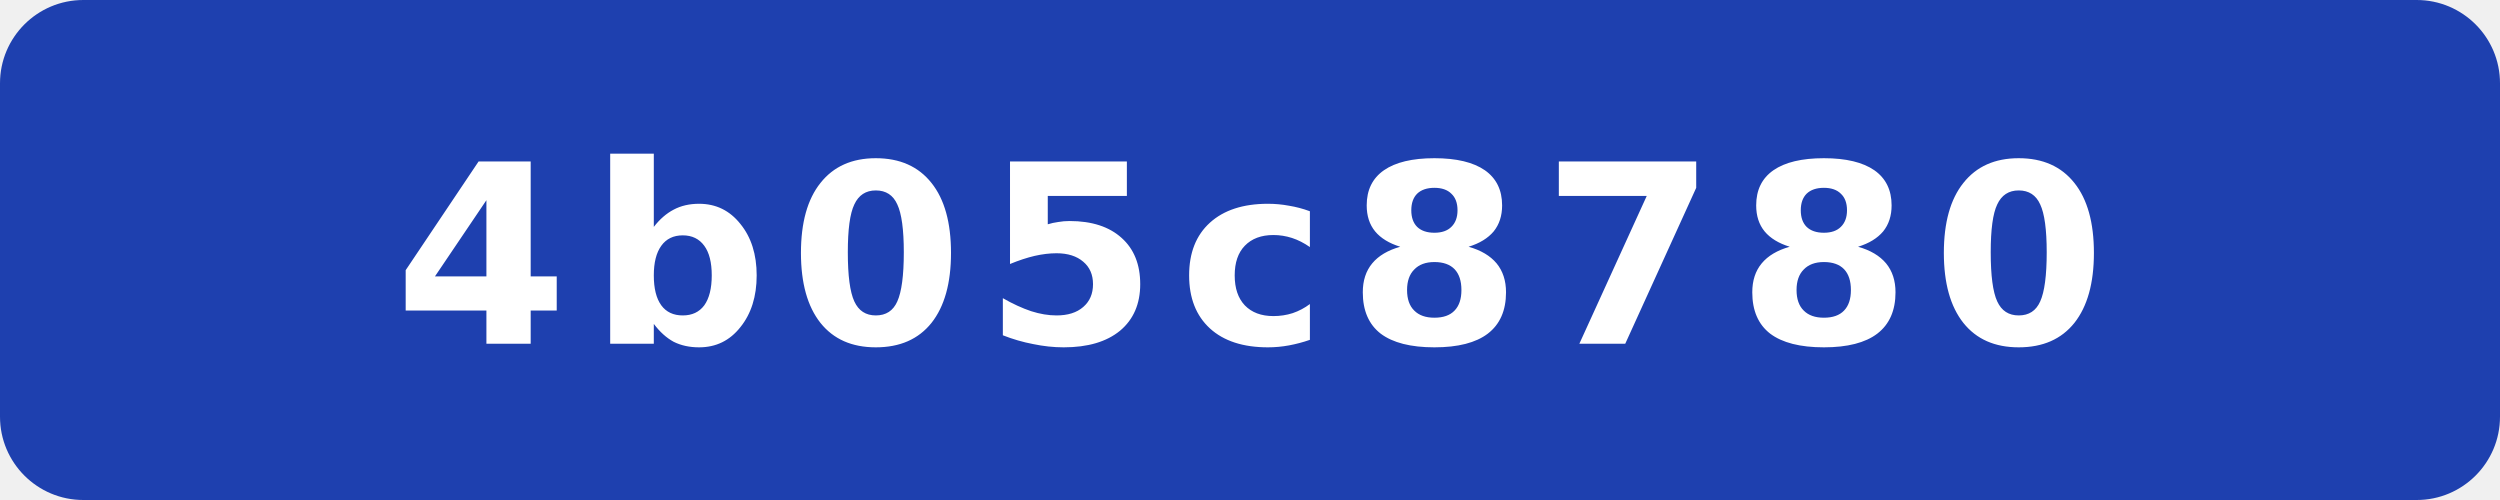
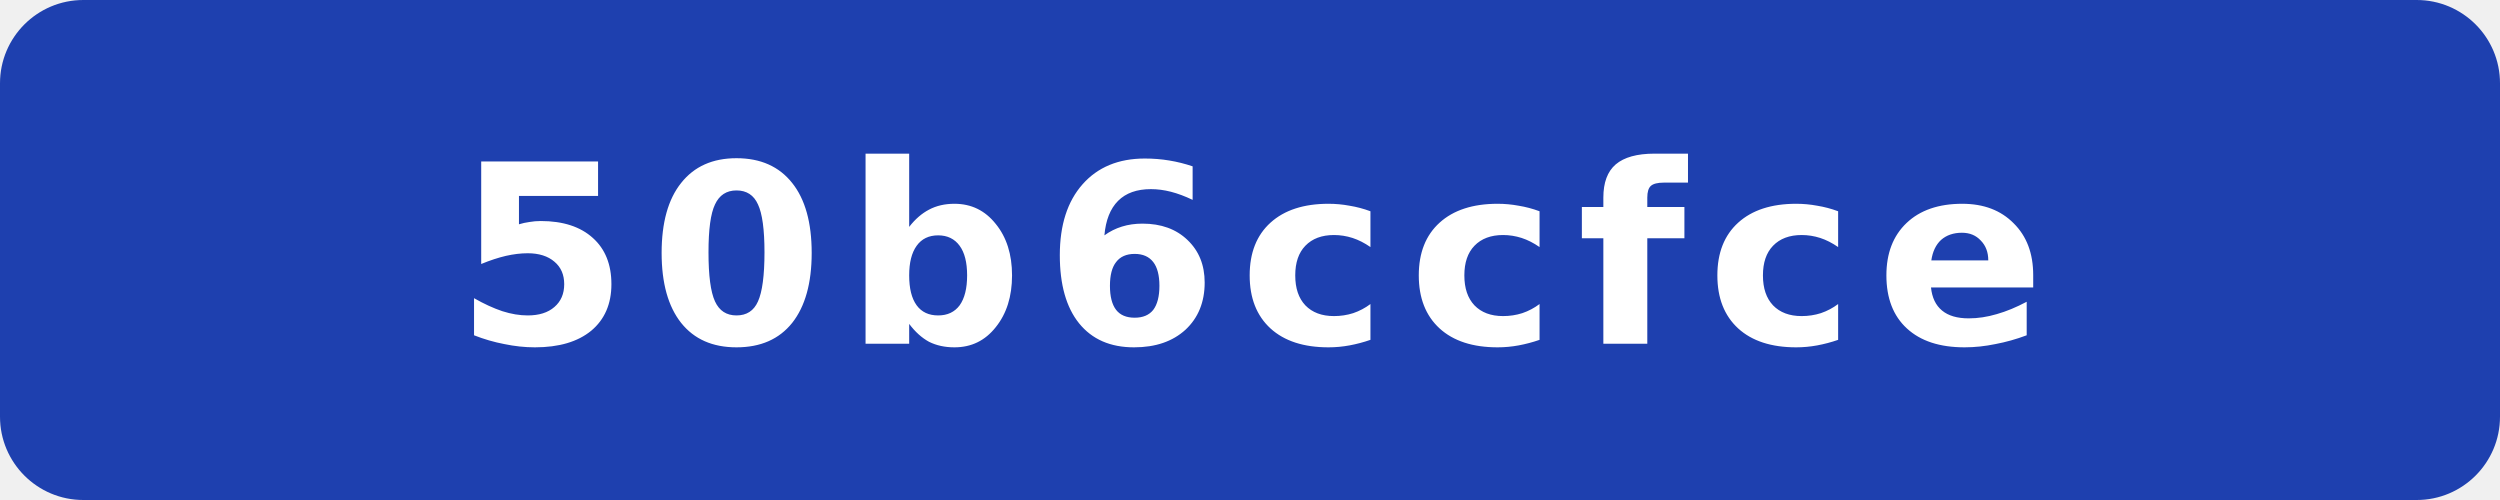
- <svg xmlns="http://www.w3.org/2000/svg" width="120" height="24" viewBox="0 0 120 24" role="img" aria-label="commit: 4b05c8780">
+ <svg xmlns="http://www.w3.org/2000/svg" width="120" height="24" viewBox="0 0 120 24" role="img" aria-label="commit: 50b6ccfce">
  <rect width="120" height="24" rx="4" fill="#1e40af" />
-   <text x="60" y="16.5" fill="#fff" text-anchor="middle" font-family="Verdana,Geneva,DejaVu Sans,sans-serif" font-size="12" font-weight="700" letter-spacing="1" textLength="71" lengthAdjust="spacingAndGlyphs">4b05c8780</text>
+   <text x="60" y="16.5" fill="#fff" text-anchor="middle" font-family="Verdana,Geneva,DejaVu Sans,sans-serif" font-size="12" font-weight="700" letter-spacing="1" textLength="71" lengthAdjust="spacingAndGlyphs">50b6ccfce</text>
</svg>
